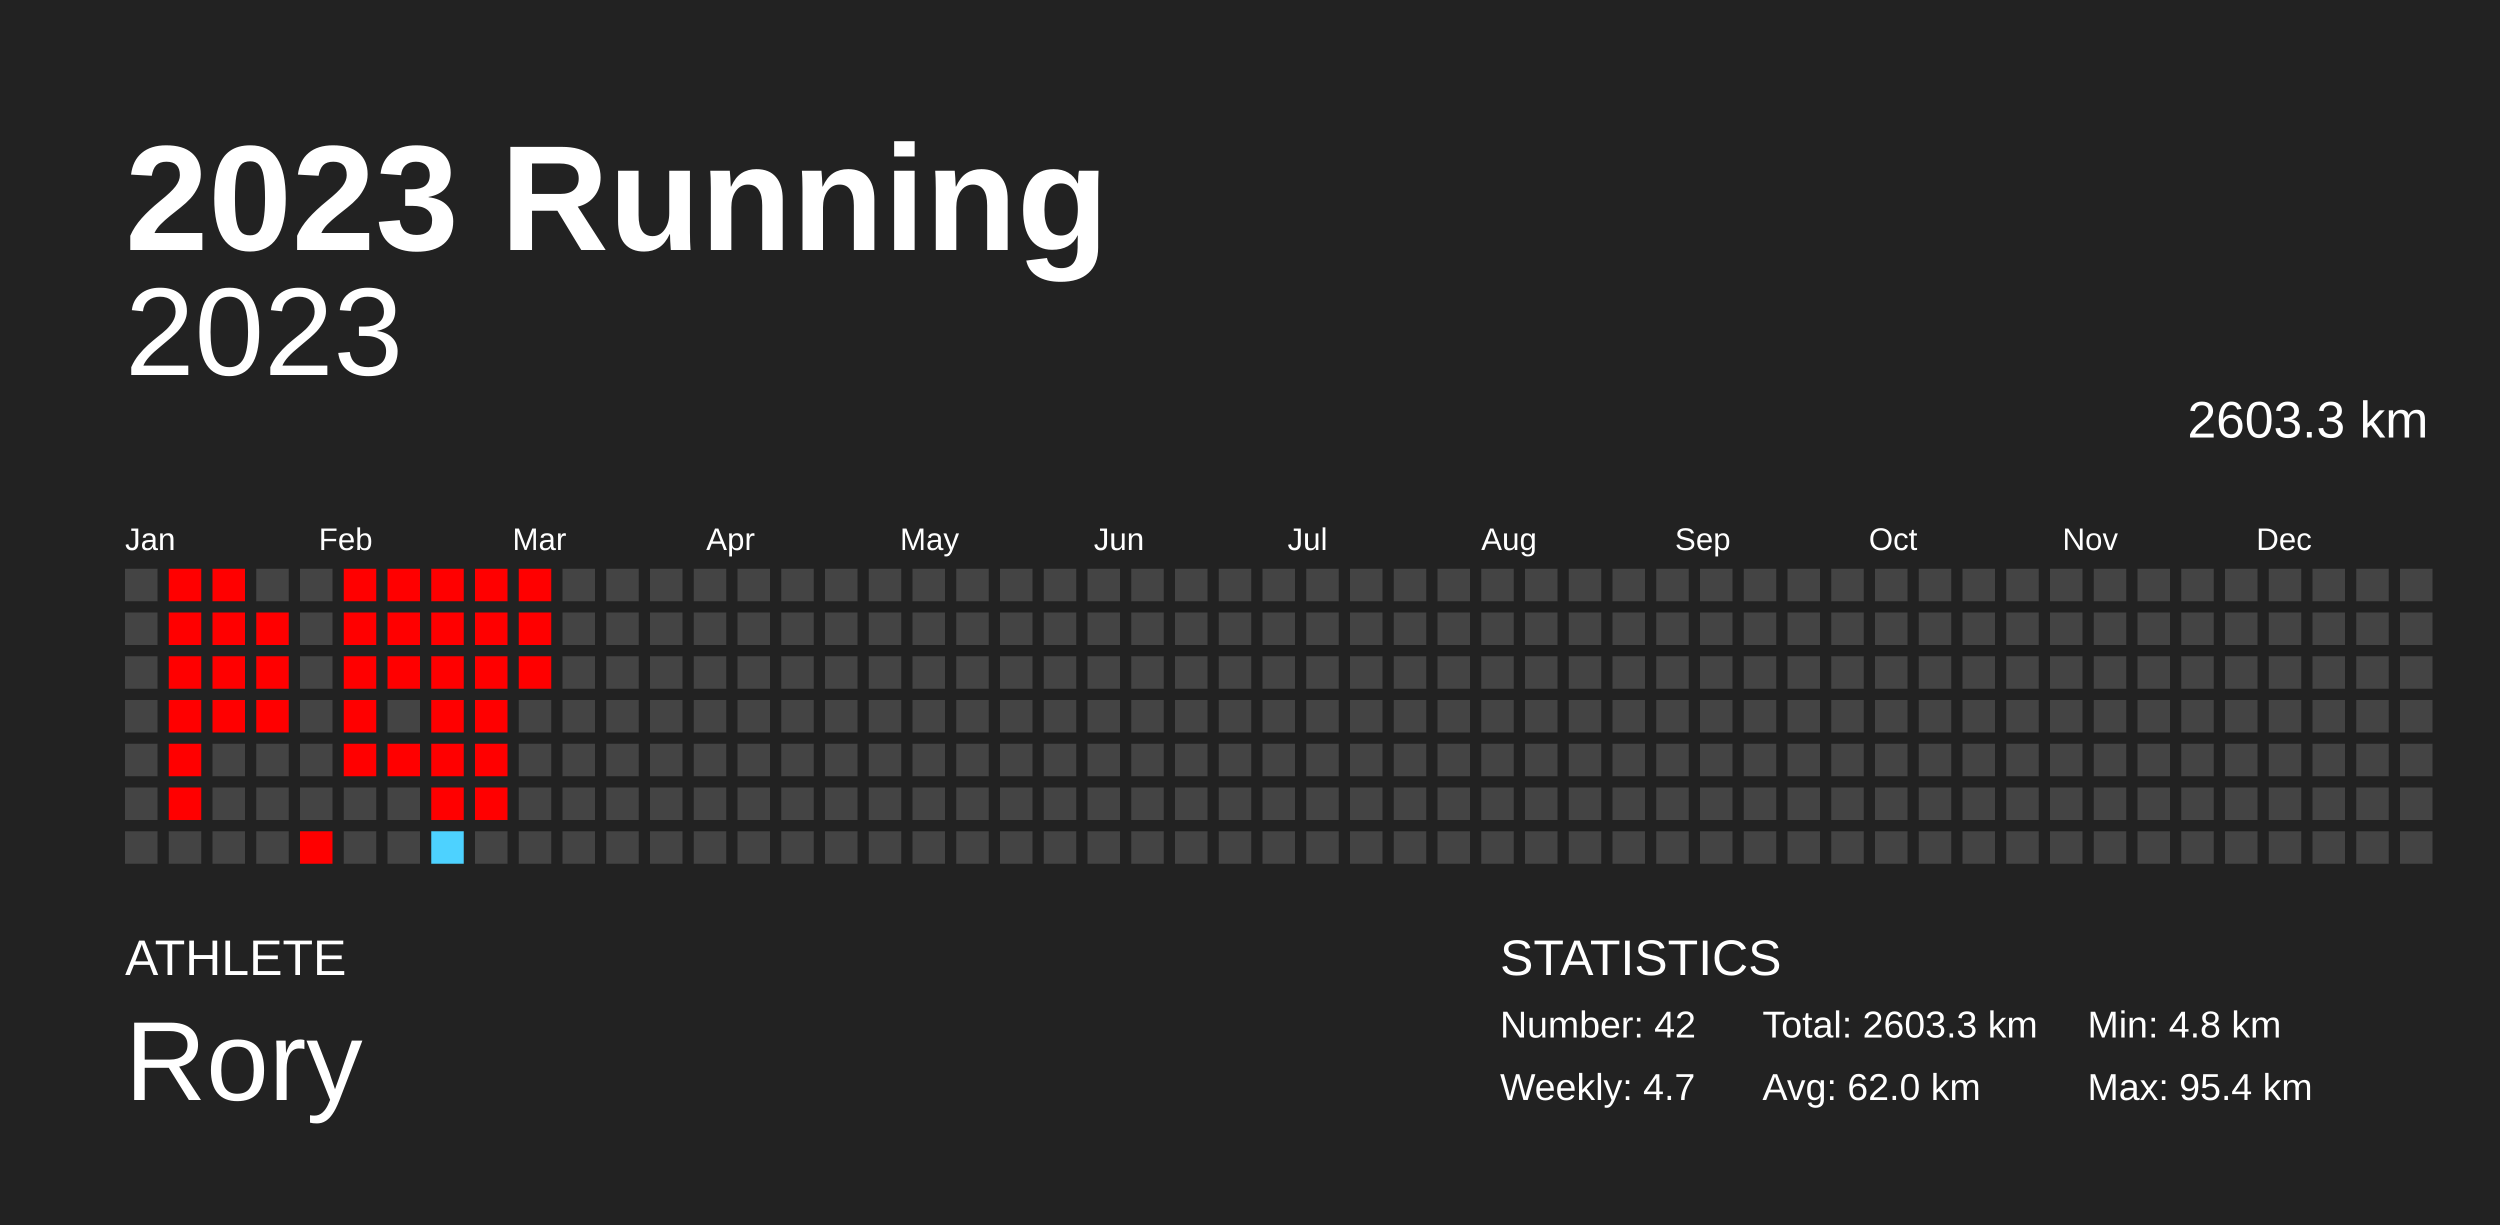
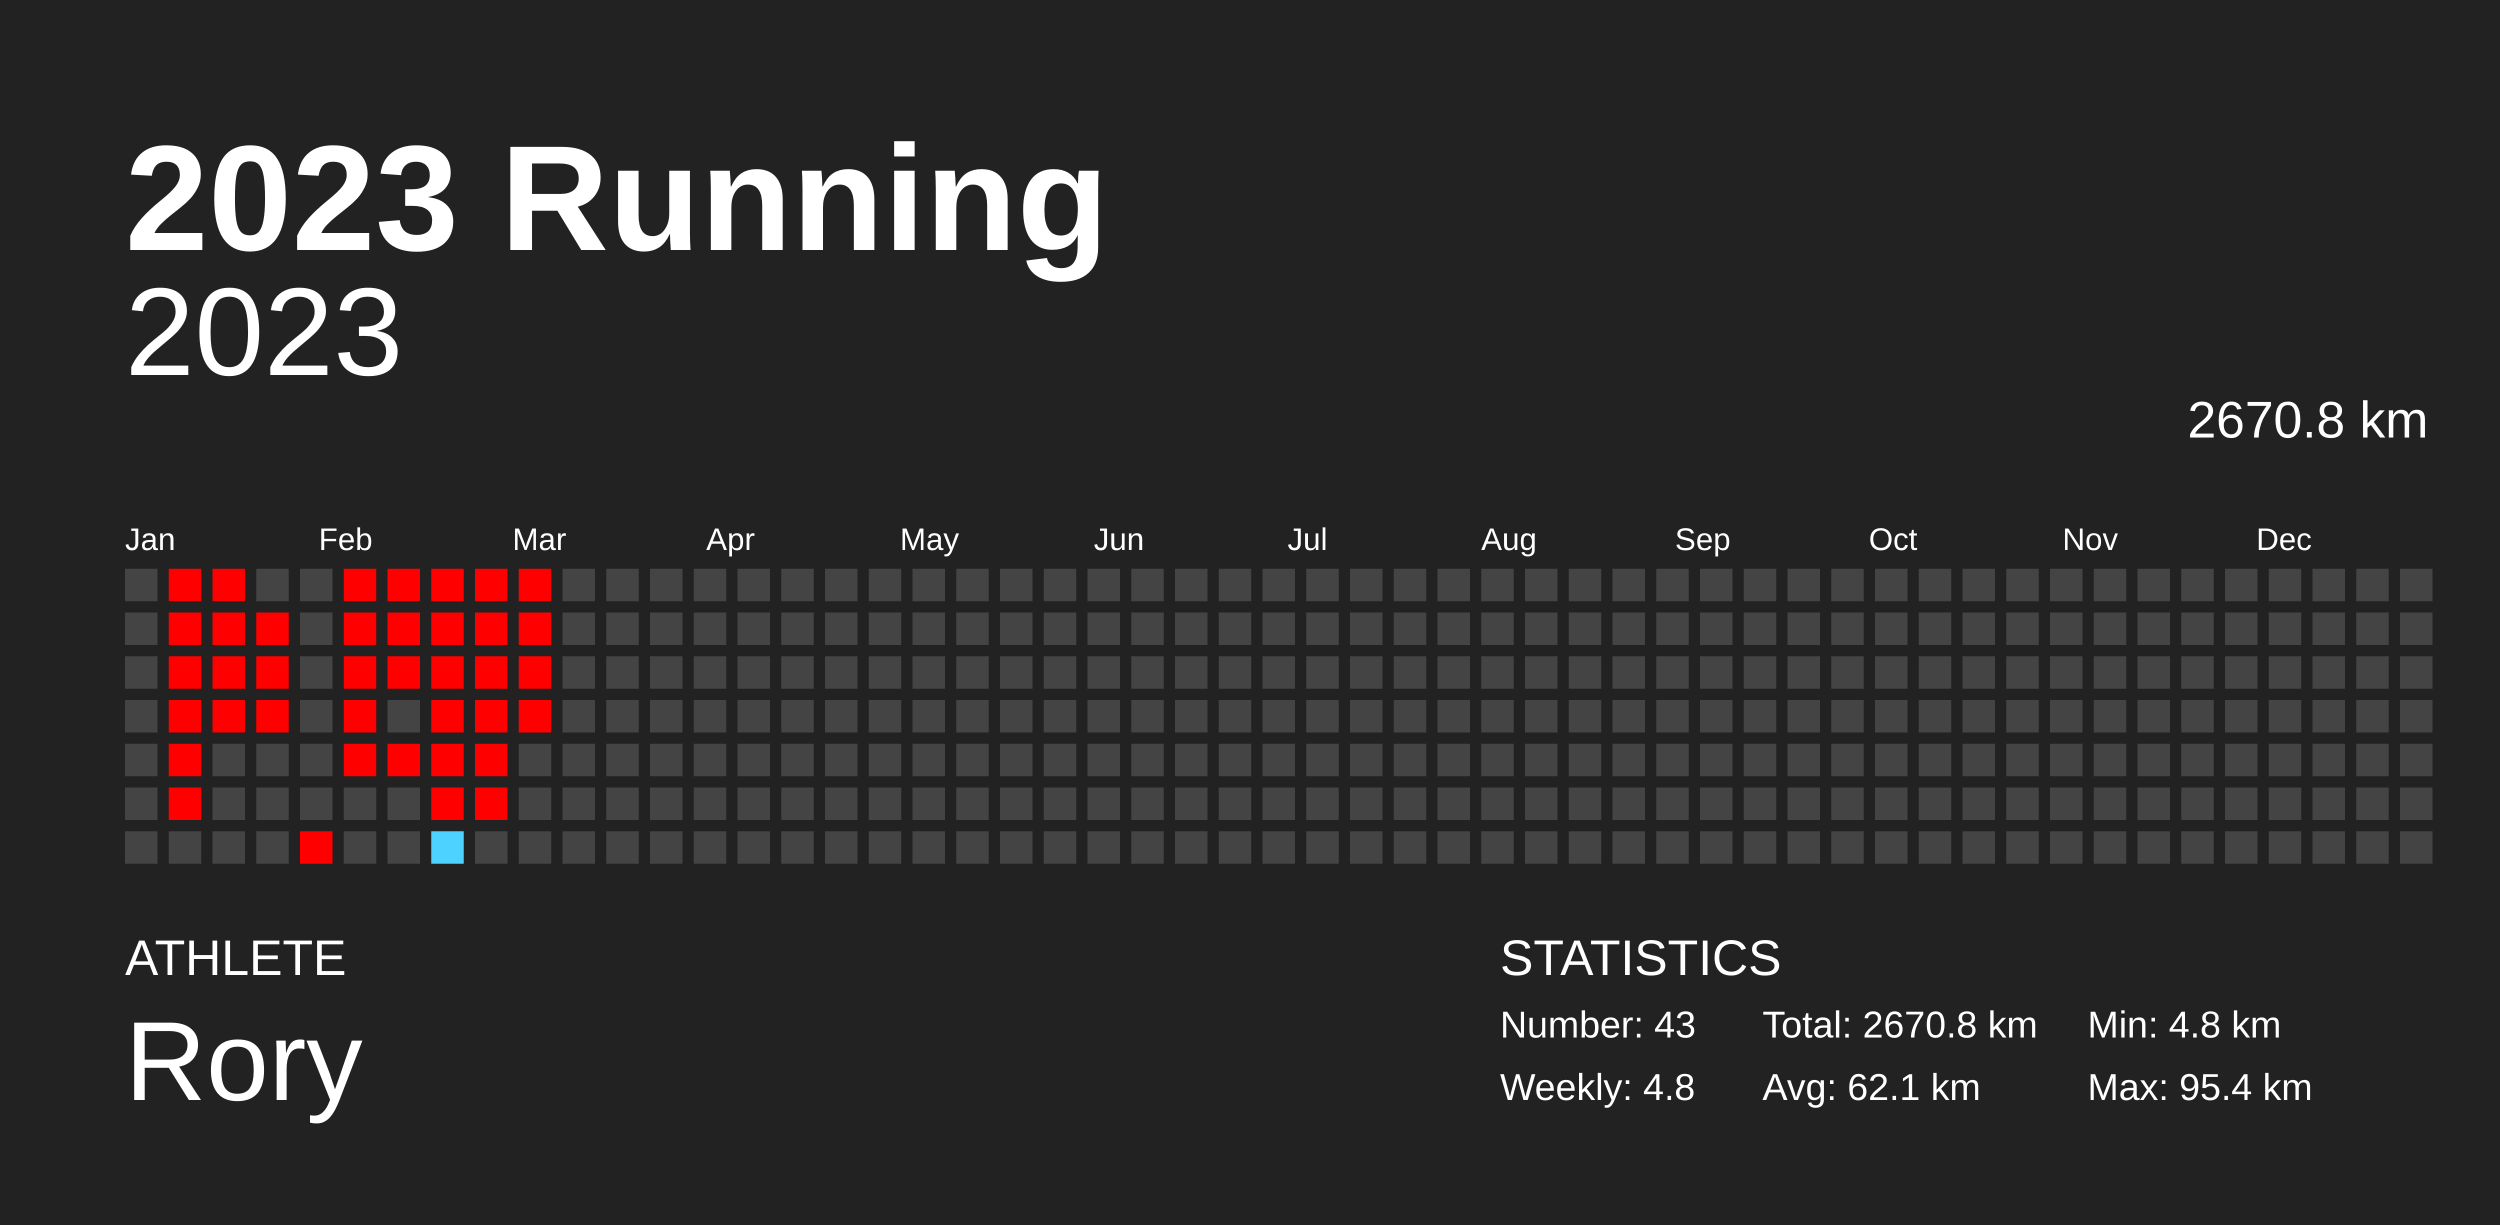
<svg xmlns="http://www.w3.org/2000/svg" baseProfile="full" height="98mm" version="1.1" viewBox="0,0,200,98" width="200mm">
  <defs />
  <rect fill="#222222" height="98" width="200" x="0" y="0" />
  <text fill="#FFFFFF" style="font-size:12px; font-family:Arial; font-weight:bold;" x="10" y="20">2023 Running</text>
  <text fill="#FFFFFF" style="font-size:4px; font-family:Arial" x="10" y="78">ATHLETE</text>
  <text fill="#FFFFFF" style="font-size:9px; font-family:Arial" x="10" y="88">Rory</text>
  <text fill="#FFFFFF" style="font-size:4px; font-family:Arial" x="120" y="78">STATISTICS</text>
-   <text fill="#FFFFFF" style="font-size:3px; font-family:Arial" x="120" y="83">Number: 42</text>
-   <text fill="#FFFFFF" style="font-size:3px; font-family:Arial" x="120" y="88">Weekly: 4.7</text>
-   <text fill="#FFFFFF" style="font-size:3px; font-family:Arial" x="141" y="83">Total: 2603.3 km</text>
-   <text fill="#FFFFFF" style="font-size:3px; font-family:Arial" x="141" y="88">Avg: 62.0 km</text>
+   <text fill="#FFFFFF" style="font-size:3px; font-family:Arial" x="120" y="83">Number: 43</text>
+   <text fill="#FFFFFF" style="font-size:3px; font-family:Arial" x="120" y="88">Weekly: 4.8</text>
+   <text fill="#FFFFFF" style="font-size:3px; font-family:Arial" x="141" y="83">Total: 2670.8 km</text>
+   <text fill="#FFFFFF" style="font-size:3px; font-family:Arial" x="141" y="88">Avg: 62.1 km</text>
  <text fill="#FFFFFF" style="font-size:3px; font-family:Arial" x="167" y="83">Min: 4.8 km</text>
  <text fill="#FFFFFF" style="font-size:3px; font-family:Arial" x="167" y="88">Max: 95.4 km</text>
  <text alignment-baseline="hanging" fill="#FFFFFF" style="font-size:10.0px; font-family:Arial;" x="10" y="30">2023</text>
-   <text alignment-baseline="hanging" fill="#FFFFFF" style="font-size:4.125px; font-family:Arial;" x="175" y="35">2603.3 km</text>
+   <text alignment-baseline="hanging" fill="#FFFFFF" style="font-size:4.125px; font-family:Arial;" x="175" y="35">2670.8 km</text>
  <text fill="#FFFFFF" style="font-size:2.5px; font-family:Arial" x="10.0" y="44">Jan</text>
  <text fill="#FFFFFF" style="font-size:2.5px; font-family:Arial" x="25.5" y="44">Feb</text>
  <text fill="#FFFFFF" style="font-size:2.5px; font-family:Arial" x="41.0" y="44">Mar</text>
  <text fill="#FFFFFF" style="font-size:2.5px; font-family:Arial" x="56.5" y="44">Apr</text>
  <text fill="#FFFFFF" style="font-size:2.5px; font-family:Arial" x="72.0" y="44">May</text>
  <text fill="#FFFFFF" style="font-size:2.5px; font-family:Arial" x="87.5" y="44">Jun</text>
  <text fill="#FFFFFF" style="font-size:2.5px; font-family:Arial" x="103.0" y="44">Jul</text>
  <text fill="#FFFFFF" style="font-size:2.5px; font-family:Arial" x="118.5" y="44">Aug</text>
  <text fill="#FFFFFF" style="font-size:2.5px; font-family:Arial" x="134.0" y="44">Sep</text>
  <text fill="#FFFFFF" style="font-size:2.5px; font-family:Arial" x="149.5" y="44">Oct</text>
  <text fill="#FFFFFF" style="font-size:2.5px; font-family:Arial" x="165.0" y="44">Nov</text>
  <text fill="#FFFFFF" style="font-size:2.5px; font-family:Arial" x="180.5" y="44">Dec</text>
  <rect fill="#444444" height="2.6" width="2.6" x="10.0" y="45.5" />
  <rect fill="#444444" height="2.6" width="2.6" x="10.0" y="49.0" />
  <rect fill="#444444" height="2.6" width="2.6" x="10.0" y="52.5" />
  <rect fill="#444444" height="2.6" width="2.6" x="10.0" y="56.0" />
  <rect fill="#444444" height="2.6" width="2.6" x="10.0" y="59.5" />
  <rect fill="#444444" height="2.6" width="2.6" x="10.0" y="63.0" />
  <rect fill="#444444" height="2.6" width="2.6" x="10.0" y="66.5" />
  <rect fill="red" height="2.6" width="2.6" x="13.5" y="45.5" />
  <rect fill="red" height="2.6" width="2.6" x="13.5" y="49.0" />
  <rect fill="red" height="2.6" width="2.6" x="13.5" y="52.5" />
  <rect fill="red" height="2.6" width="2.6" x="13.5" y="56.0" />
  <rect fill="red" height="2.6" width="2.6" x="13.5" y="59.5" />
  <rect fill="red" height="2.6" width="2.6" x="13.5" y="63.0" />
  <rect fill="#444444" height="2.6" width="2.6" x="13.5" y="66.5" />
  <rect fill="red" height="2.6" width="2.6" x="17.0" y="45.5" />
  <rect fill="red" height="2.6" width="2.6" x="17.0" y="49.0" />
  <rect fill="red" height="2.6" width="2.6" x="17.0" y="52.5" />
  <rect fill="red" height="2.6" width="2.6" x="17.0" y="56.0" />
  <rect fill="#444444" height="2.6" width="2.6" x="17.0" y="59.5" />
  <rect fill="#444444" height="2.6" width="2.6" x="17.0" y="63.0" />
  <rect fill="#444444" height="2.6" width="2.6" x="17.0" y="66.5" />
  <rect fill="#444444" height="2.6" width="2.6" x="20.5" y="45.5" />
  <rect fill="red" height="2.6" width="2.6" x="20.5" y="49.0" />
  <rect fill="red" height="2.6" width="2.6" x="20.5" y="52.5" />
  <rect fill="red" height="2.6" width="2.6" x="20.5" y="56.0" />
  <rect fill="#444444" height="2.6" width="2.6" x="20.5" y="59.5" />
  <rect fill="#444444" height="2.6" width="2.6" x="20.5" y="63.0" />
  <rect fill="#444444" height="2.6" width="2.6" x="20.5" y="66.5" />
  <rect fill="#444444" height="2.6" width="2.6" x="24.0" y="45.5" />
  <rect fill="#444444" height="2.6" width="2.6" x="24.0" y="49.0" />
  <rect fill="#444444" height="2.6" width="2.6" x="24.0" y="52.5" />
  <rect fill="#444444" height="2.6" width="2.6" x="24.0" y="56.0" />
  <rect fill="#444444" height="2.6" width="2.6" x="24.0" y="59.5" />
  <rect fill="#444444" height="2.6" width="2.6" x="24.0" y="63.0" />
  <rect fill="red" height="2.6" width="2.6" x="24.0" y="66.5" />
  <rect fill="red" height="2.6" width="2.6" x="27.5" y="45.5" />
  <rect fill="red" height="2.6" width="2.6" x="27.5" y="49.0" />
  <rect fill="red" height="2.6" width="2.6" x="27.5" y="52.5" />
  <rect fill="red" height="2.6" width="2.6" x="27.5" y="56.0" />
  <rect fill="red" height="2.6" width="2.6" x="27.5" y="59.5" />
  <rect fill="#444444" height="2.6" width="2.6" x="27.5" y="63.0" />
  <rect fill="#444444" height="2.6" width="2.6" x="27.5" y="66.5" />
  <rect fill="red" height="2.6" width="2.6" x="31.0" y="45.5" />
  <rect fill="red" height="2.6" width="2.6" x="31.0" y="49.0" />
  <rect fill="red" height="2.6" width="2.6" x="31.0" y="52.5" />
  <rect fill="#444444" height="2.6" width="2.6" x="31.0" y="56.0" />
  <rect fill="red" height="2.6" width="2.6" x="31.0" y="59.5" />
  <rect fill="#444444" height="2.6" width="2.6" x="31.0" y="63.0" />
  <rect fill="#444444" height="2.6" width="2.6" x="31.0" y="66.5" />
  <rect fill="red" height="2.6" width="2.6" x="34.5" y="45.5" />
  <rect fill="red" height="2.6" width="2.6" x="34.5" y="49.0" />
  <rect fill="red" height="2.6" width="2.6" x="34.5" y="52.5" />
  <rect fill="red" height="2.6" width="2.6" x="34.5" y="56.0" />
  <rect fill="red" height="2.6" width="2.6" x="34.5" y="59.5" />
  <rect fill="red" height="2.6" width="2.6" x="34.5" y="63.0" />
  <rect fill="#4dd2ff" height="2.6" width="2.6" x="34.5" y="66.5" />
  <rect fill="red" height="2.6" width="2.6" x="38.0" y="45.5" />
  <rect fill="red" height="2.6" width="2.6" x="38.0" y="49.0" />
  <rect fill="red" height="2.6" width="2.6" x="38.0" y="52.5" />
  <rect fill="red" height="2.6" width="2.6" x="38.0" y="56.0" />
  <rect fill="red" height="2.6" width="2.6" x="38.0" y="59.5" />
  <rect fill="red" height="2.6" width="2.6" x="38.0" y="63.0" />
  <rect fill="#444444" height="2.6" width="2.6" x="38.0" y="66.5" />
  <rect fill="red" height="2.6" width="2.6" x="41.5" y="45.5" />
  <rect fill="red" height="2.6" width="2.6" x="41.5" y="49.0" />
  <rect fill="red" height="2.6" width="2.6" x="41.5" y="52.5" />
-   <rect fill="#444444" height="2.6" width="2.6" x="41.5" y="56.0" />
+   <rect fill="red" height="2.6" width="2.6" x="41.5" y="56.0" />
  <rect fill="#444444" height="2.6" width="2.6" x="41.5" y="59.5" />
  <rect fill="#444444" height="2.6" width="2.6" x="41.5" y="63.0" />
  <rect fill="#444444" height="2.6" width="2.6" x="41.5" y="66.5" />
  <rect fill="#444444" height="2.6" width="2.6" x="45.0" y="45.5" />
  <rect fill="#444444" height="2.6" width="2.6" x="45.0" y="49.0" />
  <rect fill="#444444" height="2.6" width="2.6" x="45.0" y="52.5" />
  <rect fill="#444444" height="2.6" width="2.6" x="45.0" y="56.0" />
  <rect fill="#444444" height="2.6" width="2.6" x="45.0" y="59.5" />
  <rect fill="#444444" height="2.6" width="2.6" x="45.0" y="63.0" />
  <rect fill="#444444" height="2.6" width="2.6" x="45.0" y="66.5" />
  <rect fill="#444444" height="2.6" width="2.6" x="48.5" y="45.5" />
  <rect fill="#444444" height="2.6" width="2.6" x="48.5" y="49.0" />
  <rect fill="#444444" height="2.6" width="2.6" x="48.5" y="52.5" />
  <rect fill="#444444" height="2.6" width="2.6" x="48.5" y="56.0" />
  <rect fill="#444444" height="2.6" width="2.6" x="48.5" y="59.5" />
  <rect fill="#444444" height="2.6" width="2.6" x="48.5" y="63.0" />
  <rect fill="#444444" height="2.6" width="2.6" x="48.5" y="66.5" />
  <rect fill="#444444" height="2.6" width="2.6" x="52.0" y="45.5" />
  <rect fill="#444444" height="2.6" width="2.6" x="52.0" y="49.0" />
  <rect fill="#444444" height="2.6" width="2.6" x="52.0" y="52.5" />
  <rect fill="#444444" height="2.6" width="2.6" x="52.0" y="56.0" />
  <rect fill="#444444" height="2.6" width="2.6" x="52.0" y="59.5" />
  <rect fill="#444444" height="2.6" width="2.6" x="52.0" y="63.0" />
  <rect fill="#444444" height="2.6" width="2.6" x="52.0" y="66.5" />
  <rect fill="#444444" height="2.6" width="2.6" x="55.5" y="45.5" />
  <rect fill="#444444" height="2.6" width="2.6" x="55.5" y="49.0" />
  <rect fill="#444444" height="2.6" width="2.6" x="55.5" y="52.5" />
  <rect fill="#444444" height="2.6" width="2.6" x="55.5" y="56.0" />
  <rect fill="#444444" height="2.6" width="2.6" x="55.5" y="59.5" />
  <rect fill="#444444" height="2.6" width="2.6" x="55.5" y="63.0" />
  <rect fill="#444444" height="2.6" width="2.6" x="55.5" y="66.5" />
  <rect fill="#444444" height="2.6" width="2.6" x="59.0" y="45.5" />
  <rect fill="#444444" height="2.6" width="2.6" x="59.0" y="49.0" />
  <rect fill="#444444" height="2.6" width="2.6" x="59.0" y="52.5" />
  <rect fill="#444444" height="2.6" width="2.6" x="59.0" y="56.0" />
  <rect fill="#444444" height="2.6" width="2.6" x="59.0" y="59.5" />
  <rect fill="#444444" height="2.6" width="2.6" x="59.0" y="63.0" />
  <rect fill="#444444" height="2.6" width="2.6" x="59.0" y="66.5" />
  <rect fill="#444444" height="2.6" width="2.6" x="62.5" y="45.5" />
  <rect fill="#444444" height="2.6" width="2.6" x="62.5" y="49.0" />
  <rect fill="#444444" height="2.6" width="2.6" x="62.5" y="52.5" />
  <rect fill="#444444" height="2.6" width="2.6" x="62.5" y="56.0" />
  <rect fill="#444444" height="2.6" width="2.6" x="62.5" y="59.5" />
  <rect fill="#444444" height="2.6" width="2.6" x="62.5" y="63.0" />
  <rect fill="#444444" height="2.6" width="2.6" x="62.5" y="66.5" />
  <rect fill="#444444" height="2.6" width="2.6" x="66.0" y="45.5" />
  <rect fill="#444444" height="2.6" width="2.6" x="66.0" y="49.0" />
  <rect fill="#444444" height="2.6" width="2.6" x="66.0" y="52.5" />
  <rect fill="#444444" height="2.6" width="2.6" x="66.0" y="56.0" />
  <rect fill="#444444" height="2.6" width="2.6" x="66.0" y="59.5" />
  <rect fill="#444444" height="2.6" width="2.6" x="66.0" y="63.0" />
  <rect fill="#444444" height="2.6" width="2.6" x="66.0" y="66.5" />
  <rect fill="#444444" height="2.6" width="2.6" x="69.5" y="45.5" />
  <rect fill="#444444" height="2.6" width="2.6" x="69.5" y="49.0" />
  <rect fill="#444444" height="2.6" width="2.6" x="69.5" y="52.5" />
  <rect fill="#444444" height="2.6" width="2.6" x="69.5" y="56.0" />
  <rect fill="#444444" height="2.6" width="2.6" x="69.5" y="59.5" />
  <rect fill="#444444" height="2.6" width="2.6" x="69.5" y="63.0" />
  <rect fill="#444444" height="2.6" width="2.6" x="69.5" y="66.5" />
  <rect fill="#444444" height="2.6" width="2.6" x="73.0" y="45.5" />
  <rect fill="#444444" height="2.6" width="2.6" x="73.0" y="49.0" />
  <rect fill="#444444" height="2.6" width="2.6" x="73.0" y="52.5" />
  <rect fill="#444444" height="2.6" width="2.6" x="73.0" y="56.0" />
  <rect fill="#444444" height="2.6" width="2.6" x="73.0" y="59.5" />
  <rect fill="#444444" height="2.6" width="2.6" x="73.0" y="63.0" />
  <rect fill="#444444" height="2.6" width="2.6" x="73.0" y="66.5" />
  <rect fill="#444444" height="2.6" width="2.6" x="76.5" y="45.5" />
  <rect fill="#444444" height="2.6" width="2.6" x="76.5" y="49.0" />
  <rect fill="#444444" height="2.6" width="2.6" x="76.5" y="52.5" />
  <rect fill="#444444" height="2.6" width="2.6" x="76.5" y="56.0" />
  <rect fill="#444444" height="2.6" width="2.6" x="76.5" y="59.5" />
  <rect fill="#444444" height="2.6" width="2.6" x="76.5" y="63.0" />
  <rect fill="#444444" height="2.6" width="2.6" x="76.5" y="66.5" />
  <rect fill="#444444" height="2.6" width="2.6" x="80.0" y="45.5" />
  <rect fill="#444444" height="2.6" width="2.6" x="80.0" y="49.0" />
  <rect fill="#444444" height="2.6" width="2.6" x="80.0" y="52.5" />
  <rect fill="#444444" height="2.6" width="2.6" x="80.0" y="56.0" />
  <rect fill="#444444" height="2.6" width="2.6" x="80.0" y="59.5" />
  <rect fill="#444444" height="2.6" width="2.6" x="80.0" y="63.0" />
  <rect fill="#444444" height="2.6" width="2.6" x="80.0" y="66.5" />
  <rect fill="#444444" height="2.6" width="2.6" x="83.5" y="45.5" />
  <rect fill="#444444" height="2.6" width="2.6" x="83.5" y="49.0" />
  <rect fill="#444444" height="2.6" width="2.6" x="83.5" y="52.5" />
  <rect fill="#444444" height="2.6" width="2.6" x="83.5" y="56.0" />
  <rect fill="#444444" height="2.6" width="2.6" x="83.5" y="59.5" />
  <rect fill="#444444" height="2.6" width="2.6" x="83.5" y="63.0" />
  <rect fill="#444444" height="2.6" width="2.6" x="83.5" y="66.5" />
  <rect fill="#444444" height="2.6" width="2.6" x="87.0" y="45.5" />
  <rect fill="#444444" height="2.6" width="2.6" x="87.0" y="49.0" />
  <rect fill="#444444" height="2.6" width="2.6" x="87.0" y="52.5" />
  <rect fill="#444444" height="2.6" width="2.6" x="87.0" y="56.0" />
  <rect fill="#444444" height="2.6" width="2.6" x="87.0" y="59.5" />
  <rect fill="#444444" height="2.6" width="2.6" x="87.0" y="63.0" />
  <rect fill="#444444" height="2.6" width="2.6" x="87.0" y="66.5" />
  <rect fill="#444444" height="2.6" width="2.6" x="90.5" y="45.5" />
  <rect fill="#444444" height="2.6" width="2.6" x="90.5" y="49.0" />
  <rect fill="#444444" height="2.6" width="2.6" x="90.5" y="52.5" />
  <rect fill="#444444" height="2.6" width="2.6" x="90.5" y="56.0" />
  <rect fill="#444444" height="2.6" width="2.6" x="90.5" y="59.5" />
  <rect fill="#444444" height="2.6" width="2.6" x="90.5" y="63.0" />
  <rect fill="#444444" height="2.6" width="2.6" x="90.5" y="66.5" />
  <rect fill="#444444" height="2.6" width="2.6" x="94.0" y="45.5" />
  <rect fill="#444444" height="2.6" width="2.6" x="94.0" y="49.0" />
  <rect fill="#444444" height="2.6" width="2.6" x="94.0" y="52.5" />
  <rect fill="#444444" height="2.6" width="2.6" x="94.0" y="56.0" />
  <rect fill="#444444" height="2.6" width="2.6" x="94.0" y="59.5" />
  <rect fill="#444444" height="2.6" width="2.6" x="94.0" y="63.0" />
  <rect fill="#444444" height="2.6" width="2.6" x="94.0" y="66.5" />
  <rect fill="#444444" height="2.6" width="2.6" x="97.5" y="45.5" />
  <rect fill="#444444" height="2.6" width="2.6" x="97.5" y="49.0" />
  <rect fill="#444444" height="2.6" width="2.6" x="97.5" y="52.5" />
  <rect fill="#444444" height="2.6" width="2.6" x="97.5" y="56.0" />
  <rect fill="#444444" height="2.6" width="2.6" x="97.5" y="59.5" />
  <rect fill="#444444" height="2.6" width="2.6" x="97.5" y="63.0" />
  <rect fill="#444444" height="2.6" width="2.6" x="97.5" y="66.5" />
  <rect fill="#444444" height="2.6" width="2.6" x="101.0" y="45.5" />
  <rect fill="#444444" height="2.6" width="2.6" x="101.0" y="49.0" />
  <rect fill="#444444" height="2.6" width="2.6" x="101.0" y="52.5" />
  <rect fill="#444444" height="2.6" width="2.6" x="101.0" y="56.0" />
  <rect fill="#444444" height="2.6" width="2.6" x="101.0" y="59.5" />
  <rect fill="#444444" height="2.6" width="2.6" x="101.0" y="63.0" />
  <rect fill="#444444" height="2.6" width="2.6" x="101.0" y="66.5" />
  <rect fill="#444444" height="2.6" width="2.6" x="104.5" y="45.5" />
  <rect fill="#444444" height="2.6" width="2.6" x="104.5" y="49.0" />
  <rect fill="#444444" height="2.6" width="2.6" x="104.5" y="52.5" />
  <rect fill="#444444" height="2.6" width="2.6" x="104.5" y="56.0" />
  <rect fill="#444444" height="2.6" width="2.6" x="104.5" y="59.5" />
  <rect fill="#444444" height="2.6" width="2.6" x="104.5" y="63.0" />
  <rect fill="#444444" height="2.6" width="2.6" x="104.5" y="66.5" />
  <rect fill="#444444" height="2.6" width="2.6" x="108.0" y="45.5" />
  <rect fill="#444444" height="2.6" width="2.6" x="108.0" y="49.0" />
  <rect fill="#444444" height="2.6" width="2.6" x="108.0" y="52.5" />
  <rect fill="#444444" height="2.6" width="2.6" x="108.0" y="56.0" />
  <rect fill="#444444" height="2.6" width="2.6" x="108.0" y="59.5" />
  <rect fill="#444444" height="2.6" width="2.6" x="108.0" y="63.0" />
  <rect fill="#444444" height="2.6" width="2.6" x="108.0" y="66.5" />
  <rect fill="#444444" height="2.6" width="2.6" x="111.5" y="45.5" />
  <rect fill="#444444" height="2.6" width="2.6" x="111.5" y="49.0" />
  <rect fill="#444444" height="2.6" width="2.6" x="111.5" y="52.5" />
  <rect fill="#444444" height="2.6" width="2.6" x="111.5" y="56.0" />
  <rect fill="#444444" height="2.6" width="2.6" x="111.5" y="59.5" />
  <rect fill="#444444" height="2.6" width="2.6" x="111.5" y="63.0" />
  <rect fill="#444444" height="2.6" width="2.6" x="111.5" y="66.5" />
  <rect fill="#444444" height="2.6" width="2.6" x="115.0" y="45.5" />
  <rect fill="#444444" height="2.6" width="2.6" x="115.0" y="49.0" />
  <rect fill="#444444" height="2.6" width="2.6" x="115.0" y="52.5" />
  <rect fill="#444444" height="2.6" width="2.6" x="115.0" y="56.0" />
  <rect fill="#444444" height="2.6" width="2.6" x="115.0" y="59.5" />
  <rect fill="#444444" height="2.6" width="2.6" x="115.0" y="63.0" />
  <rect fill="#444444" height="2.6" width="2.6" x="115.0" y="66.5" />
  <rect fill="#444444" height="2.6" width="2.6" x="118.5" y="45.5" />
  <rect fill="#444444" height="2.6" width="2.6" x="118.5" y="49.0" />
  <rect fill="#444444" height="2.6" width="2.6" x="118.5" y="52.5" />
  <rect fill="#444444" height="2.6" width="2.6" x="118.5" y="56.0" />
  <rect fill="#444444" height="2.6" width="2.6" x="118.5" y="59.5" />
  <rect fill="#444444" height="2.6" width="2.6" x="118.5" y="63.0" />
  <rect fill="#444444" height="2.6" width="2.6" x="118.5" y="66.5" />
  <rect fill="#444444" height="2.6" width="2.6" x="122.0" y="45.5" />
  <rect fill="#444444" height="2.6" width="2.6" x="122.0" y="49.0" />
  <rect fill="#444444" height="2.6" width="2.6" x="122.0" y="52.5" />
  <rect fill="#444444" height="2.6" width="2.6" x="122.0" y="56.0" />
  <rect fill="#444444" height="2.6" width="2.6" x="122.0" y="59.5" />
  <rect fill="#444444" height="2.6" width="2.6" x="122.0" y="63.0" />
  <rect fill="#444444" height="2.6" width="2.6" x="122.0" y="66.5" />
  <rect fill="#444444" height="2.6" width="2.6" x="125.5" y="45.5" />
  <rect fill="#444444" height="2.6" width="2.6" x="125.5" y="49.0" />
  <rect fill="#444444" height="2.6" width="2.6" x="125.5" y="52.5" />
  <rect fill="#444444" height="2.6" width="2.6" x="125.5" y="56.0" />
  <rect fill="#444444" height="2.6" width="2.6" x="125.5" y="59.5" />
  <rect fill="#444444" height="2.6" width="2.6" x="125.5" y="63.0" />
  <rect fill="#444444" height="2.6" width="2.6" x="125.5" y="66.5" />
  <rect fill="#444444" height="2.6" width="2.6" x="129.0" y="45.5" />
  <rect fill="#444444" height="2.6" width="2.6" x="129.0" y="49.0" />
  <rect fill="#444444" height="2.6" width="2.6" x="129.0" y="52.5" />
  <rect fill="#444444" height="2.6" width="2.6" x="129.0" y="56.0" />
  <rect fill="#444444" height="2.6" width="2.6" x="129.0" y="59.5" />
  <rect fill="#444444" height="2.6" width="2.6" x="129.0" y="63.0" />
  <rect fill="#444444" height="2.6" width="2.6" x="129.0" y="66.5" />
  <rect fill="#444444" height="2.6" width="2.6" x="132.5" y="45.5" />
  <rect fill="#444444" height="2.6" width="2.6" x="132.5" y="49.0" />
  <rect fill="#444444" height="2.6" width="2.6" x="132.5" y="52.5" />
  <rect fill="#444444" height="2.6" width="2.6" x="132.5" y="56.0" />
  <rect fill="#444444" height="2.6" width="2.6" x="132.5" y="59.5" />
  <rect fill="#444444" height="2.6" width="2.6" x="132.5" y="63.0" />
  <rect fill="#444444" height="2.6" width="2.6" x="132.5" y="66.5" />
  <rect fill="#444444" height="2.6" width="2.6" x="136.0" y="45.5" />
  <rect fill="#444444" height="2.6" width="2.6" x="136.0" y="49.0" />
  <rect fill="#444444" height="2.6" width="2.6" x="136.0" y="52.5" />
  <rect fill="#444444" height="2.6" width="2.6" x="136.0" y="56.0" />
  <rect fill="#444444" height="2.6" width="2.6" x="136.0" y="59.5" />
  <rect fill="#444444" height="2.6" width="2.6" x="136.0" y="63.0" />
  <rect fill="#444444" height="2.6" width="2.6" x="136.0" y="66.5" />
  <rect fill="#444444" height="2.6" width="2.6" x="139.5" y="45.5" />
  <rect fill="#444444" height="2.6" width="2.6" x="139.5" y="49.0" />
  <rect fill="#444444" height="2.6" width="2.6" x="139.5" y="52.5" />
  <rect fill="#444444" height="2.6" width="2.6" x="139.5" y="56.0" />
  <rect fill="#444444" height="2.6" width="2.6" x="139.5" y="59.5" />
  <rect fill="#444444" height="2.6" width="2.6" x="139.5" y="63.0" />
  <rect fill="#444444" height="2.6" width="2.6" x="139.5" y="66.5" />
  <rect fill="#444444" height="2.6" width="2.6" x="143.0" y="45.5" />
  <rect fill="#444444" height="2.6" width="2.6" x="143.0" y="49.0" />
  <rect fill="#444444" height="2.6" width="2.6" x="143.0" y="52.5" />
  <rect fill="#444444" height="2.6" width="2.6" x="143.0" y="56.0" />
  <rect fill="#444444" height="2.6" width="2.6" x="143.0" y="59.5" />
  <rect fill="#444444" height="2.6" width="2.6" x="143.0" y="63.0" />
  <rect fill="#444444" height="2.6" width="2.6" x="143.0" y="66.5" />
  <rect fill="#444444" height="2.6" width="2.6" x="146.5" y="45.5" />
  <rect fill="#444444" height="2.6" width="2.6" x="146.5" y="49.0" />
  <rect fill="#444444" height="2.6" width="2.6" x="146.5" y="52.5" />
  <rect fill="#444444" height="2.6" width="2.6" x="146.5" y="56.0" />
  <rect fill="#444444" height="2.6" width="2.6" x="146.5" y="59.5" />
  <rect fill="#444444" height="2.6" width="2.6" x="146.5" y="63.0" />
  <rect fill="#444444" height="2.6" width="2.6" x="146.5" y="66.5" />
  <rect fill="#444444" height="2.6" width="2.6" x="150.0" y="45.5" />
  <rect fill="#444444" height="2.6" width="2.6" x="150.0" y="49.0" />
  <rect fill="#444444" height="2.6" width="2.6" x="150.0" y="52.5" />
  <rect fill="#444444" height="2.6" width="2.6" x="150.0" y="56.0" />
  <rect fill="#444444" height="2.6" width="2.6" x="150.0" y="59.5" />
  <rect fill="#444444" height="2.6" width="2.6" x="150.0" y="63.0" />
  <rect fill="#444444" height="2.6" width="2.6" x="150.0" y="66.5" />
  <rect fill="#444444" height="2.6" width="2.6" x="153.5" y="45.5" />
  <rect fill="#444444" height="2.6" width="2.6" x="153.5" y="49.0" />
  <rect fill="#444444" height="2.6" width="2.6" x="153.5" y="52.5" />
  <rect fill="#444444" height="2.6" width="2.6" x="153.5" y="56.0" />
  <rect fill="#444444" height="2.6" width="2.6" x="153.5" y="59.5" />
  <rect fill="#444444" height="2.6" width="2.6" x="153.5" y="63.0" />
  <rect fill="#444444" height="2.6" width="2.6" x="153.5" y="66.5" />
  <rect fill="#444444" height="2.6" width="2.6" x="157.0" y="45.5" />
  <rect fill="#444444" height="2.6" width="2.6" x="157.0" y="49.0" />
  <rect fill="#444444" height="2.6" width="2.6" x="157.0" y="52.5" />
  <rect fill="#444444" height="2.6" width="2.6" x="157.0" y="56.0" />
  <rect fill="#444444" height="2.6" width="2.6" x="157.0" y="59.5" />
  <rect fill="#444444" height="2.6" width="2.6" x="157.0" y="63.0" />
  <rect fill="#444444" height="2.6" width="2.6" x="157.0" y="66.5" />
  <rect fill="#444444" height="2.6" width="2.6" x="160.5" y="45.5" />
  <rect fill="#444444" height="2.6" width="2.6" x="160.5" y="49.0" />
  <rect fill="#444444" height="2.6" width="2.6" x="160.5" y="52.5" />
  <rect fill="#444444" height="2.6" width="2.6" x="160.5" y="56.0" />
  <rect fill="#444444" height="2.6" width="2.6" x="160.5" y="59.5" />
  <rect fill="#444444" height="2.6" width="2.6" x="160.5" y="63.0" />
  <rect fill="#444444" height="2.6" width="2.6" x="160.5" y="66.5" />
  <rect fill="#444444" height="2.6" width="2.6" x="164.0" y="45.5" />
  <rect fill="#444444" height="2.6" width="2.6" x="164.0" y="49.0" />
  <rect fill="#444444" height="2.6" width="2.6" x="164.0" y="52.5" />
  <rect fill="#444444" height="2.6" width="2.6" x="164.0" y="56.0" />
  <rect fill="#444444" height="2.6" width="2.6" x="164.0" y="59.5" />
  <rect fill="#444444" height="2.6" width="2.6" x="164.0" y="63.0" />
  <rect fill="#444444" height="2.6" width="2.6" x="164.0" y="66.5" />
  <rect fill="#444444" height="2.6" width="2.6" x="167.5" y="45.5" />
  <rect fill="#444444" height="2.6" width="2.6" x="167.5" y="49.0" />
  <rect fill="#444444" height="2.6" width="2.6" x="167.5" y="52.5" />
  <rect fill="#444444" height="2.6" width="2.6" x="167.5" y="56.0" />
  <rect fill="#444444" height="2.6" width="2.6" x="167.5" y="59.5" />
  <rect fill="#444444" height="2.6" width="2.6" x="167.5" y="63.0" />
  <rect fill="#444444" height="2.6" width="2.6" x="167.5" y="66.5" />
  <rect fill="#444444" height="2.6" width="2.6" x="171.0" y="45.5" />
  <rect fill="#444444" height="2.6" width="2.6" x="171.0" y="49.0" />
  <rect fill="#444444" height="2.6" width="2.6" x="171.0" y="52.5" />
  <rect fill="#444444" height="2.6" width="2.6" x="171.0" y="56.0" />
  <rect fill="#444444" height="2.6" width="2.6" x="171.0" y="59.5" />
  <rect fill="#444444" height="2.6" width="2.6" x="171.0" y="63.0" />
  <rect fill="#444444" height="2.6" width="2.6" x="171.0" y="66.5" />
  <rect fill="#444444" height="2.6" width="2.6" x="174.5" y="45.5" />
  <rect fill="#444444" height="2.6" width="2.6" x="174.5" y="49.0" />
  <rect fill="#444444" height="2.6" width="2.6" x="174.5" y="52.5" />
  <rect fill="#444444" height="2.6" width="2.6" x="174.5" y="56.0" />
  <rect fill="#444444" height="2.6" width="2.6" x="174.5" y="59.5" />
  <rect fill="#444444" height="2.6" width="2.6" x="174.5" y="63.0" />
  <rect fill="#444444" height="2.6" width="2.6" x="174.5" y="66.5" />
  <rect fill="#444444" height="2.6" width="2.6" x="178.0" y="45.5" />
  <rect fill="#444444" height="2.6" width="2.6" x="178.0" y="49.0" />
  <rect fill="#444444" height="2.6" width="2.6" x="178.0" y="52.5" />
  <rect fill="#444444" height="2.6" width="2.6" x="178.0" y="56.0" />
  <rect fill="#444444" height="2.6" width="2.6" x="178.0" y="59.5" />
  <rect fill="#444444" height="2.6" width="2.6" x="178.0" y="63.0" />
  <rect fill="#444444" height="2.6" width="2.6" x="178.0" y="66.5" />
  <rect fill="#444444" height="2.6" width="2.6" x="181.5" y="45.5" />
  <rect fill="#444444" height="2.6" width="2.6" x="181.5" y="49.0" />
  <rect fill="#444444" height="2.6" width="2.6" x="181.5" y="52.5" />
  <rect fill="#444444" height="2.6" width="2.6" x="181.5" y="56.0" />
  <rect fill="#444444" height="2.6" width="2.6" x="181.5" y="59.5" />
  <rect fill="#444444" height="2.6" width="2.6" x="181.5" y="63.0" />
  <rect fill="#444444" height="2.6" width="2.6" x="181.5" y="66.5" />
  <rect fill="#444444" height="2.6" width="2.6" x="185.0" y="45.5" />
  <rect fill="#444444" height="2.6" width="2.6" x="185.0" y="49.0" />
  <rect fill="#444444" height="2.6" width="2.6" x="185.0" y="52.5" />
  <rect fill="#444444" height="2.6" width="2.6" x="185.0" y="56.0" />
  <rect fill="#444444" height="2.6" width="2.6" x="185.0" y="59.5" />
  <rect fill="#444444" height="2.6" width="2.6" x="185.0" y="63.0" />
  <rect fill="#444444" height="2.6" width="2.6" x="185.0" y="66.5" />
  <rect fill="#444444" height="2.6" width="2.6" x="188.5" y="45.5" />
  <rect fill="#444444" height="2.6" width="2.6" x="188.5" y="49.0" />
  <rect fill="#444444" height="2.6" width="2.6" x="188.5" y="52.5" />
  <rect fill="#444444" height="2.6" width="2.6" x="188.5" y="56.0" />
  <rect fill="#444444" height="2.6" width="2.6" x="188.5" y="59.5" />
  <rect fill="#444444" height="2.6" width="2.6" x="188.5" y="63.0" />
  <rect fill="#444444" height="2.6" width="2.6" x="188.5" y="66.5" />
  <rect fill="#444444" height="2.6" width="2.6" x="192.0" y="45.5" />
  <rect fill="#444444" height="2.6" width="2.6" x="192.0" y="49.0" />
  <rect fill="#444444" height="2.6" width="2.6" x="192.0" y="52.5" />
  <rect fill="#444444" height="2.6" width="2.6" x="192.0" y="56.0" />
  <rect fill="#444444" height="2.6" width="2.6" x="192.0" y="59.5" />
  <rect fill="#444444" height="2.6" width="2.6" x="192.0" y="63.0" />
  <rect fill="#444444" height="2.6" width="2.6" x="192.0" y="66.5" />
</svg>
